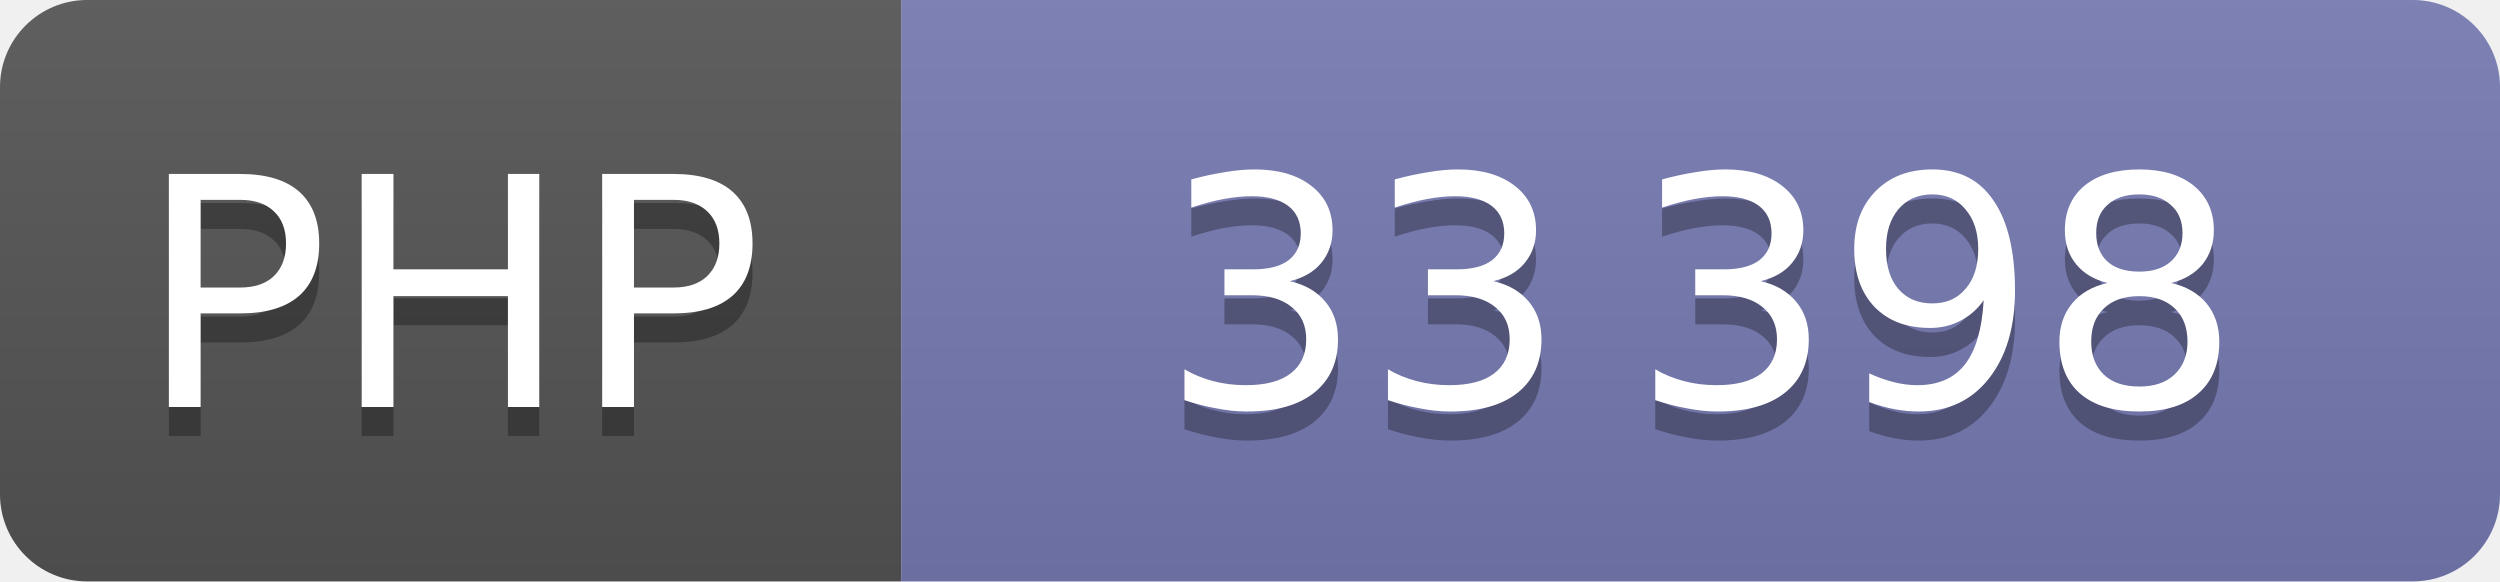
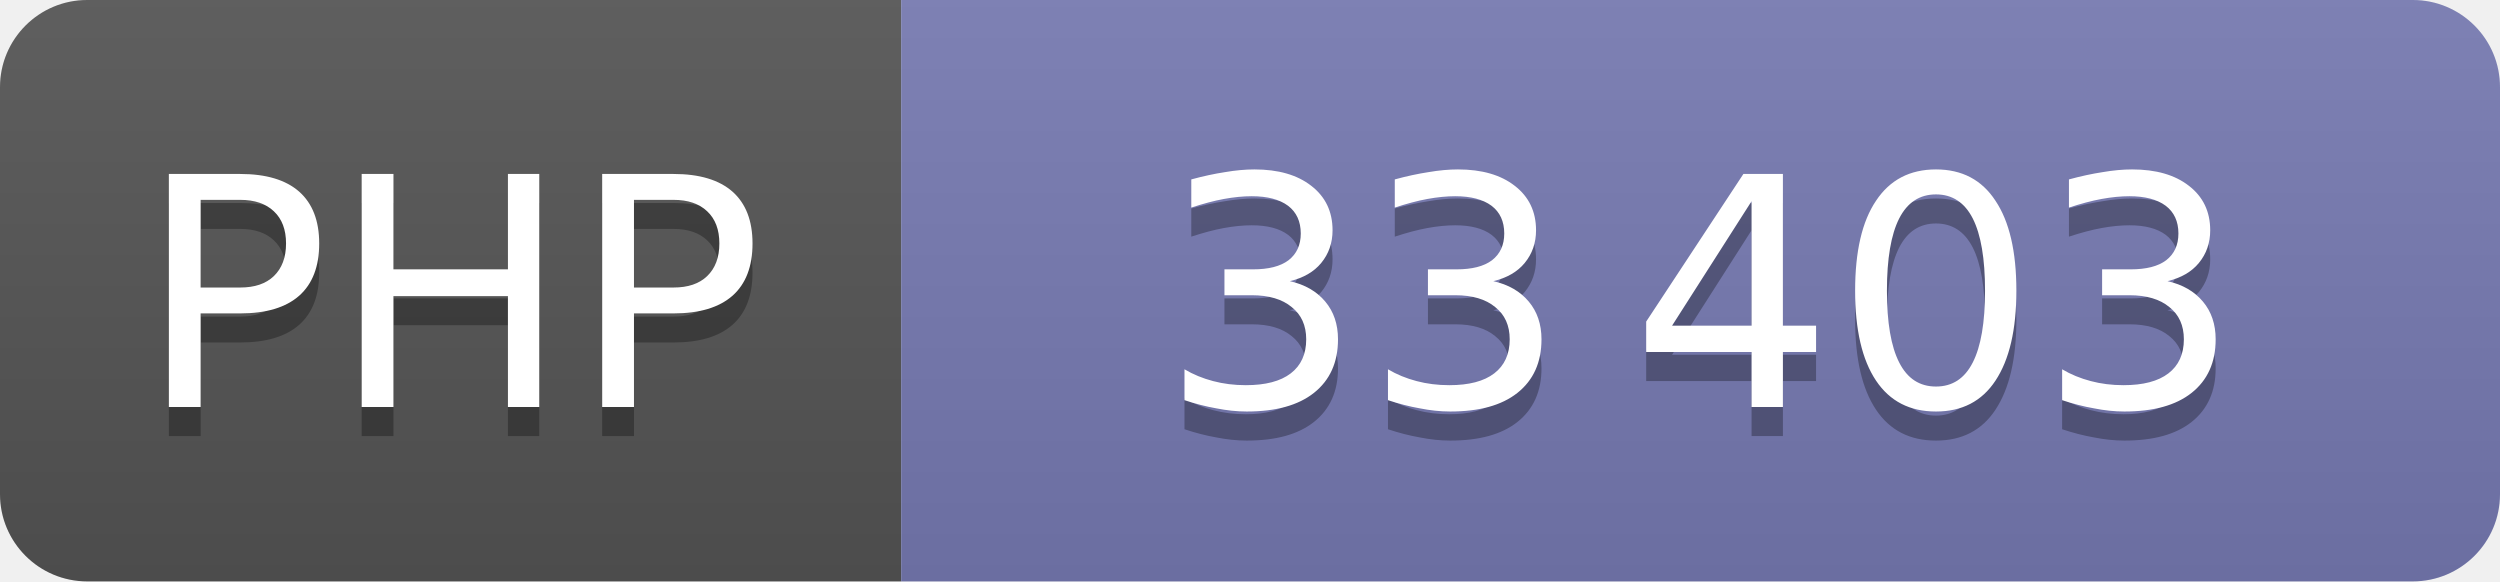
<svg xmlns="http://www.w3.org/2000/svg" width="86" height="20" role="img" font-family="Verdana,DejaVu Sans,sans-serif" font-size="11" text-anchor="middle">
  <linearGradient id="shine" x2="0" y2="100%">
    <stop offset="0" stop-color="#bbb" stop-opacity=".1" />
    <stop offset="1" stop-opacity=".1" />
  </linearGradient>
  <clipPath id="round">
    <rect width="100%" height="100%" rx="3" />
  </clipPath>
  <g clip-path="url(#round)">
    <svg width="31" height="100%">
      <rect width="100%" height="100%" fill="#555" />
      <rect width="100%" height="100%" fill="url(#shine)" />
      <text x="50%" y="15" fill="#010101" fill-opacity=".3">PHP</text>
      <text x="50%" y="14" fill="#fff">PHP</text>
    </svg>
    <svg x="31" width="55" height="100%">
      <rect width="100%" height="100%" fill="#777bb3" />
      <rect width="100%" height="100%" fill="url(#shine)" />
      <text x="50%" y="15" fill="#010101" fill-opacity=".3">
-         33 398
+         33 403
      </text>
      <text x="50%" y="14" fill="#fff">
-         33 398
+         33 403
      </text>
    </svg>
  </g>
</svg>
